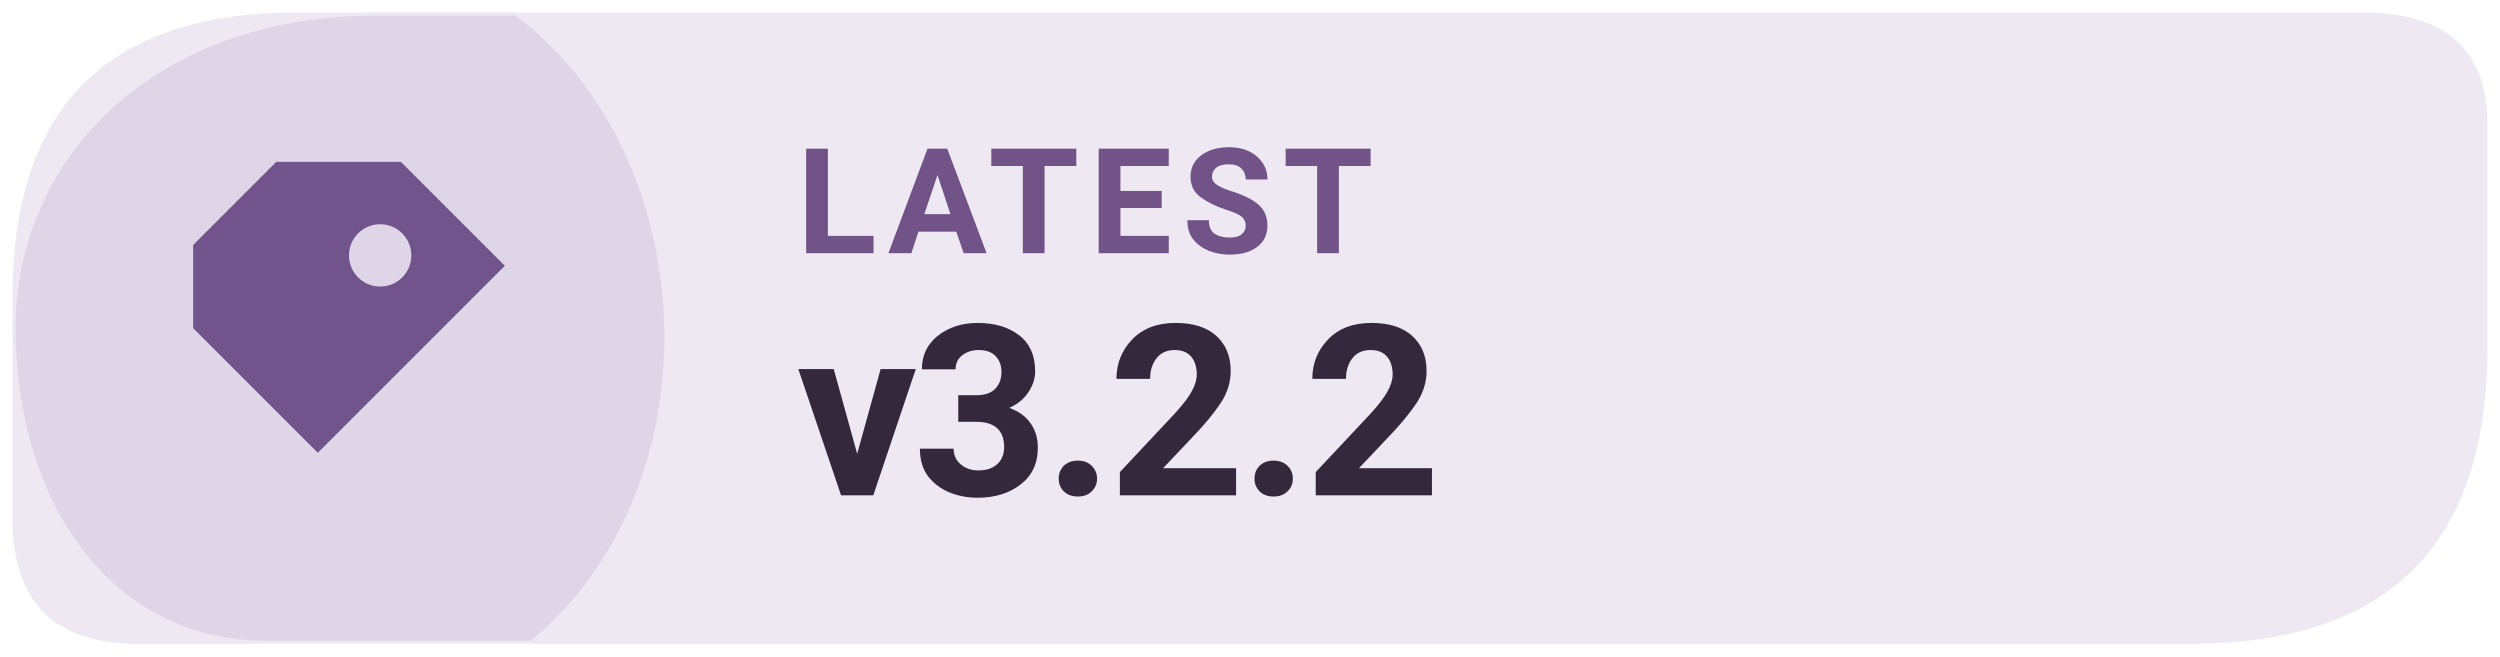
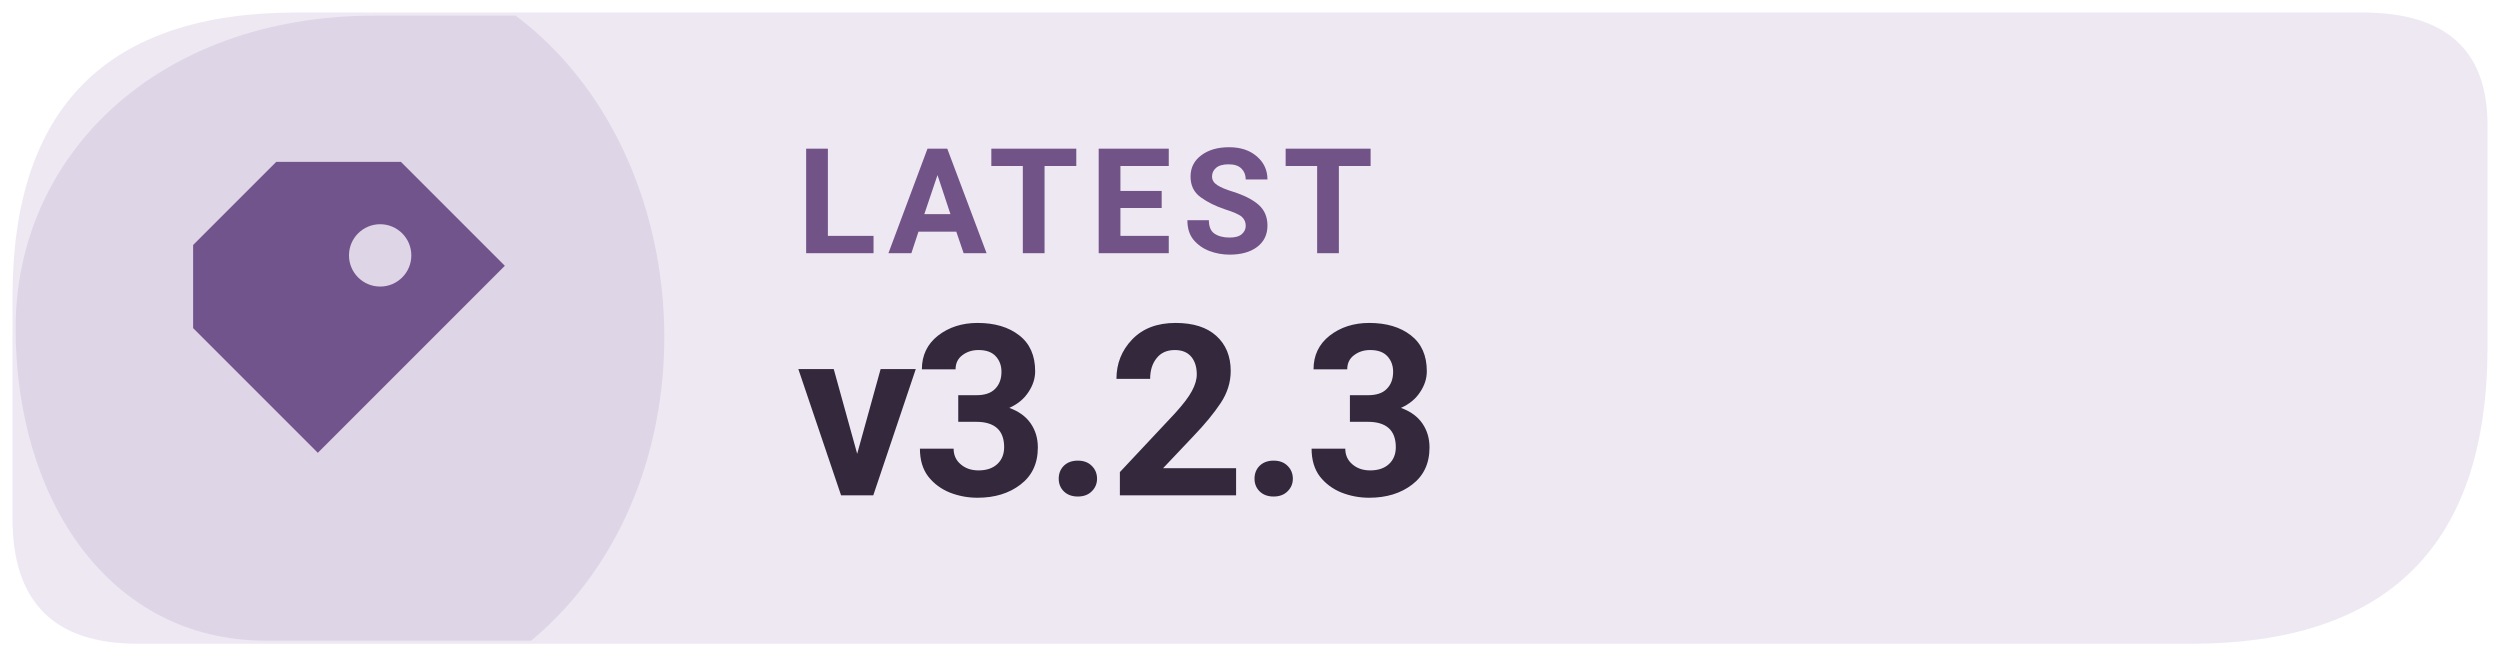
- <svg xmlns="http://www.w3.org/2000/svg" width="126" height="33.075" viewBox="0 0 160 42" role="img" aria-label="Latest Levyra release v3.2.2">
+ <svg xmlns="http://www.w3.org/2000/svg" width="126" height="33.075" viewBox="0 0 160 42" role="img" aria-label="Latest Levyra release v3.2.3">
  <path d="M 19 0.8 H 151.2 Q 159.2 0.8 159.2 8 V 22.2 Q 159.2 41.2 140.2 41.2 H 8.8 Q .8 41.2 .8 33.2 V 19 Q .8 .8 19 .8 Z" fill="#EEE8F3" />
  <path d="M 1 21 C 1 10 10 1 24 1 H 33 C 45 10 46 31 34 41 H 17 C 7 41 1 32 1 21 Z" fill="#72548D" opacity="0.13" />
  <g transform="translate(23 21) scale(1.33)" style="color:#72548D">
    <path d="M-4 -8 h6 l5 5 -9 9 -6 -6 v-4 Z M1 -5 a1.5 1.5 0 1 0 0 3 A1.5 1.5 0 0 0 1 -5 Z" fill="currentColor" />
  </g>
  <text x="51" y="16.2" fill="#715387" font-family="system-ui,-apple-system,'Segoe UI',Roboto,Arial,sans-serif" font-size="9.4" font-weight="670" letter-spacing=".65">LATEST</text>
-   <text x="51" y="31.7" fill="#33283C" font-family="system-ui,-apple-system,'Segoe UI',Roboto,Arial,sans-serif" font-size="15.3" font-weight="710" letter-spacing="-.35">v3.2.2</text>
+   <text x="51" y="31.7" fill="#33283C" font-family="system-ui,-apple-system,'Segoe UI',Roboto,Arial,sans-serif" font-size="15.3" font-weight="710" letter-spacing="-.35">v3.2.3</text>
</svg>
